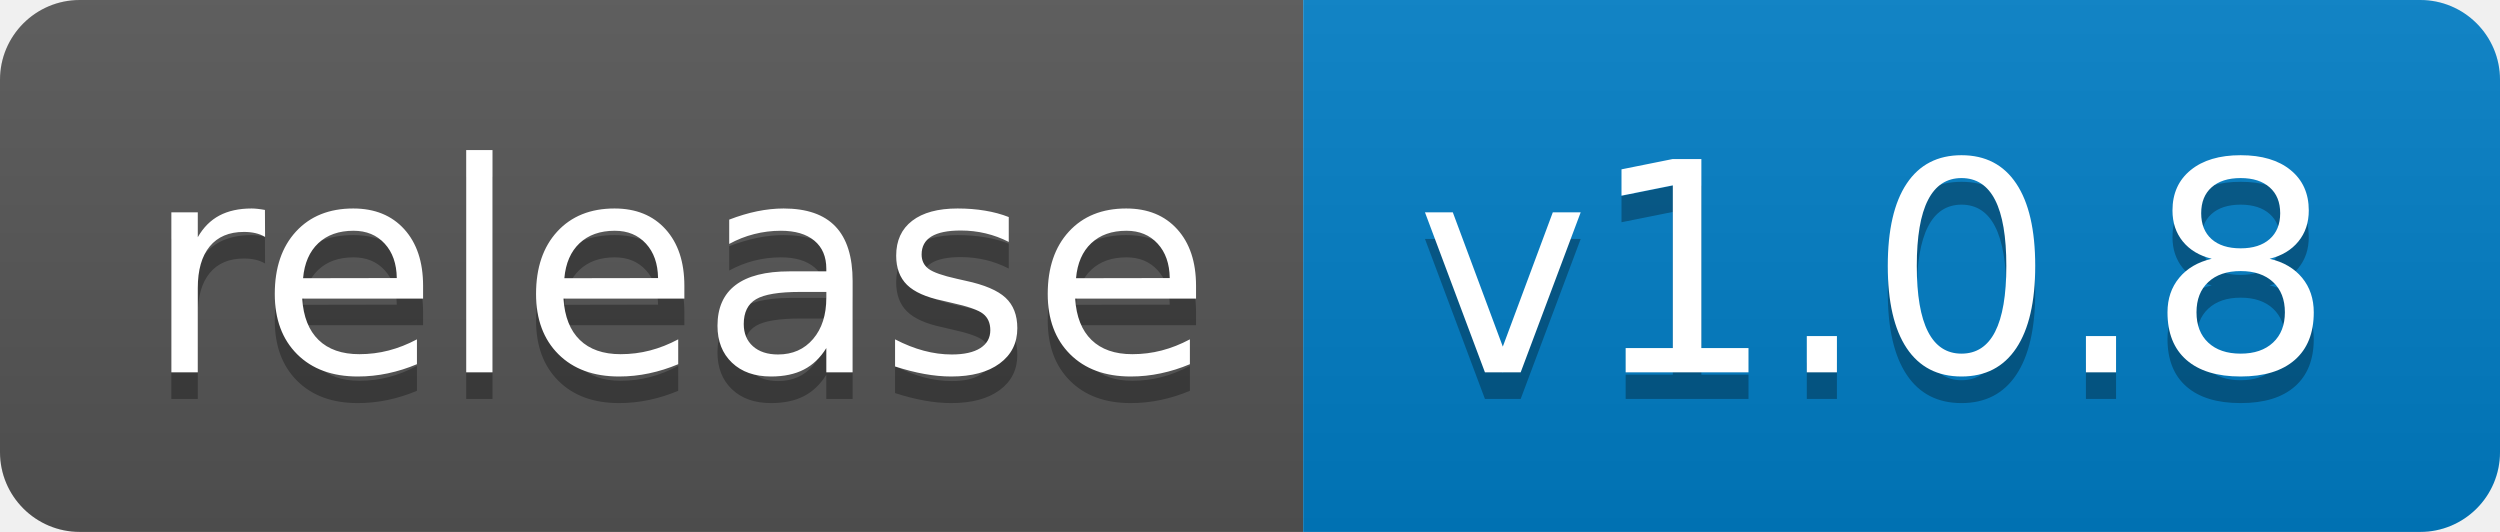
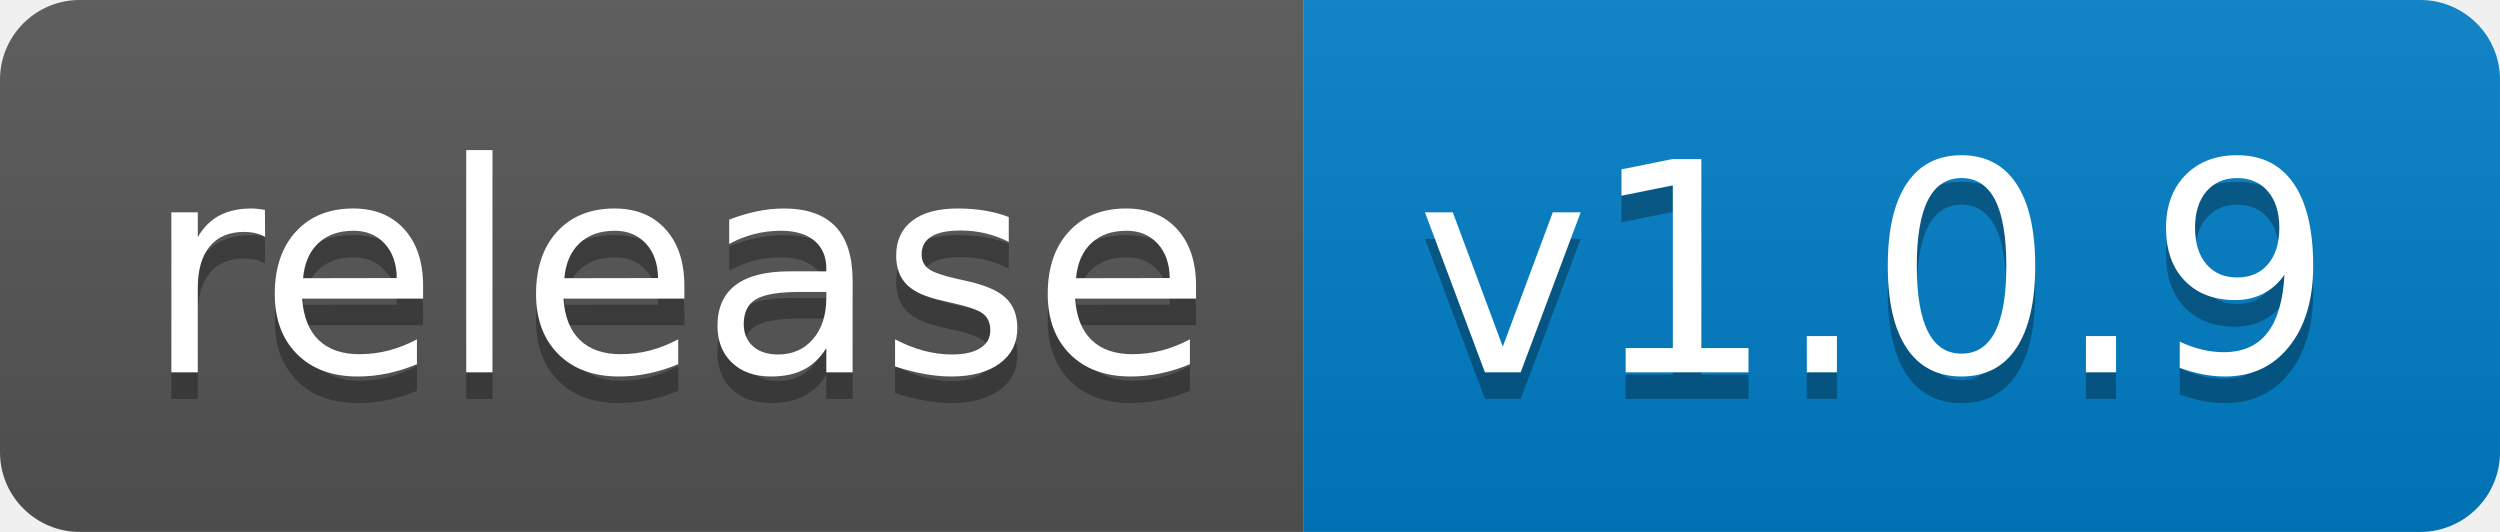
<svg xmlns="http://www.w3.org/2000/svg" width="94" height="20">
  <linearGradient id="b" x2="0" y2="100%">
    <stop offset="0" stop-color="#bbb" stop-opacity=".1" />
    <stop offset="1" stop-opacity=".1" />
  </linearGradient>
  <clipPath id="a">
    <rect width="94" height="20" rx="3" fill="#fff" />
  </clipPath>
  <g clip-path="url(#a)">
    <path fill="#555" d="M0 0h49v20H0z" />
    <path fill="#007ec6" d="M49 0h45v20H49z" />
    <path fill="url(#b)" d="M0 0h94v20H0z" />
  </g>
  <g fill="#fff" text-anchor="middle" font-family="DejaVu Sans,Verdana,Geneva,sans-serif" font-size="110">
    <text x="255" y="150" fill="#010101" fill-opacity=".3" transform="scale(.1)" textLength="390">release</text>
    <text x="255" y="140" transform="scale(.1)" textLength="390">release</text>
-     <text x="705" y="150" fill="#010101" fill-opacity=".3" transform="scale(.1)" textLength="350">v1.0.8</text>
-     <text x="705" y="140" transform="scale(.1)" textLength="350">v1.0.8</text>
+     <text x="705" y="150" fill="#010101" fill-opacity=".3" transform="scale(.1)" textLength="350">v1.0.9</text>
+     <text x="705" y="140" transform="scale(.1)" textLength="350">v1.0.9</text>
  </g>
</svg>
